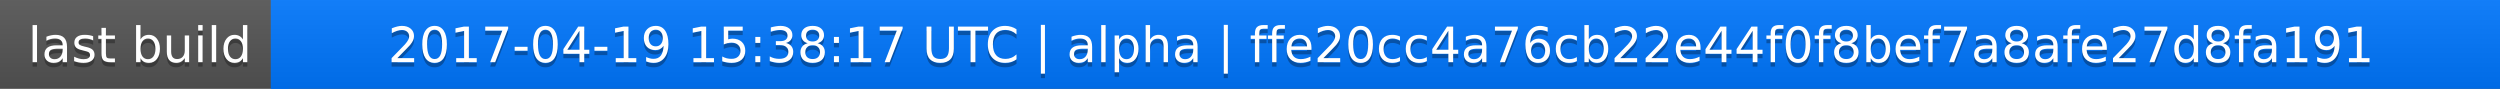
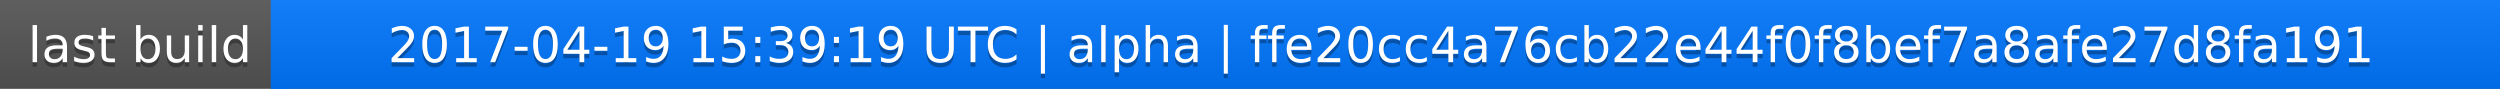
<svg xmlns="http://www.w3.org/2000/svg" width="563" height="20">
  <linearGradient id="a" x2="0" y2="100%">
    <stop offset="0" stop-color="#bbb" stop-opacity=".1" />
    <stop offset="1" stop-opacity=".1" />
  </linearGradient>
  <rect rx="0" width="563" height="20" fill="#555" />
  <rect rx="0" x="61" width="502" height="20" fill="#07f" />
  <path fill="#07f" d="M61 0h4v20h-4z" />
  <rect rx="0" width="563" height="20" fill="url(#a)" />
  <g fill="#fff" text-anchor="middle" font-family="DejaVu Sans,Verdana,Geneva,sans-serif" font-size="11">
    <text x="31.5" y="15" fill="#010101" fill-opacity=".3">last build</text>
    <text x="31.5" y="14">last build</text>
-     <text x="311" y="15" fill="#010101" fill-opacity=".3">2017-04-19 15:38:17 UTC | alpha | ffe20cc4a76cb22e44f0f8bef7a8afe27d8fa191</text>
-     <text x="311" y="14">2017-04-19 15:38:17 UTC | alpha | ffe20cc4a76cb22e44f0f8bef7a8afe27d8fa191</text>
+     <text x="311" y="15" fill="#010101" fill-opacity=".3">2017-04-19 15:39:19 UTC | alpha | ffe20cc4a76cb22e44f0f8bef7a8afe27d8fa191</text>
+     <text x="311" y="14">2017-04-19 15:39:19 UTC | alpha | ffe20cc4a76cb22e44f0f8bef7a8afe27d8fa191</text>
  </g>
</svg>
